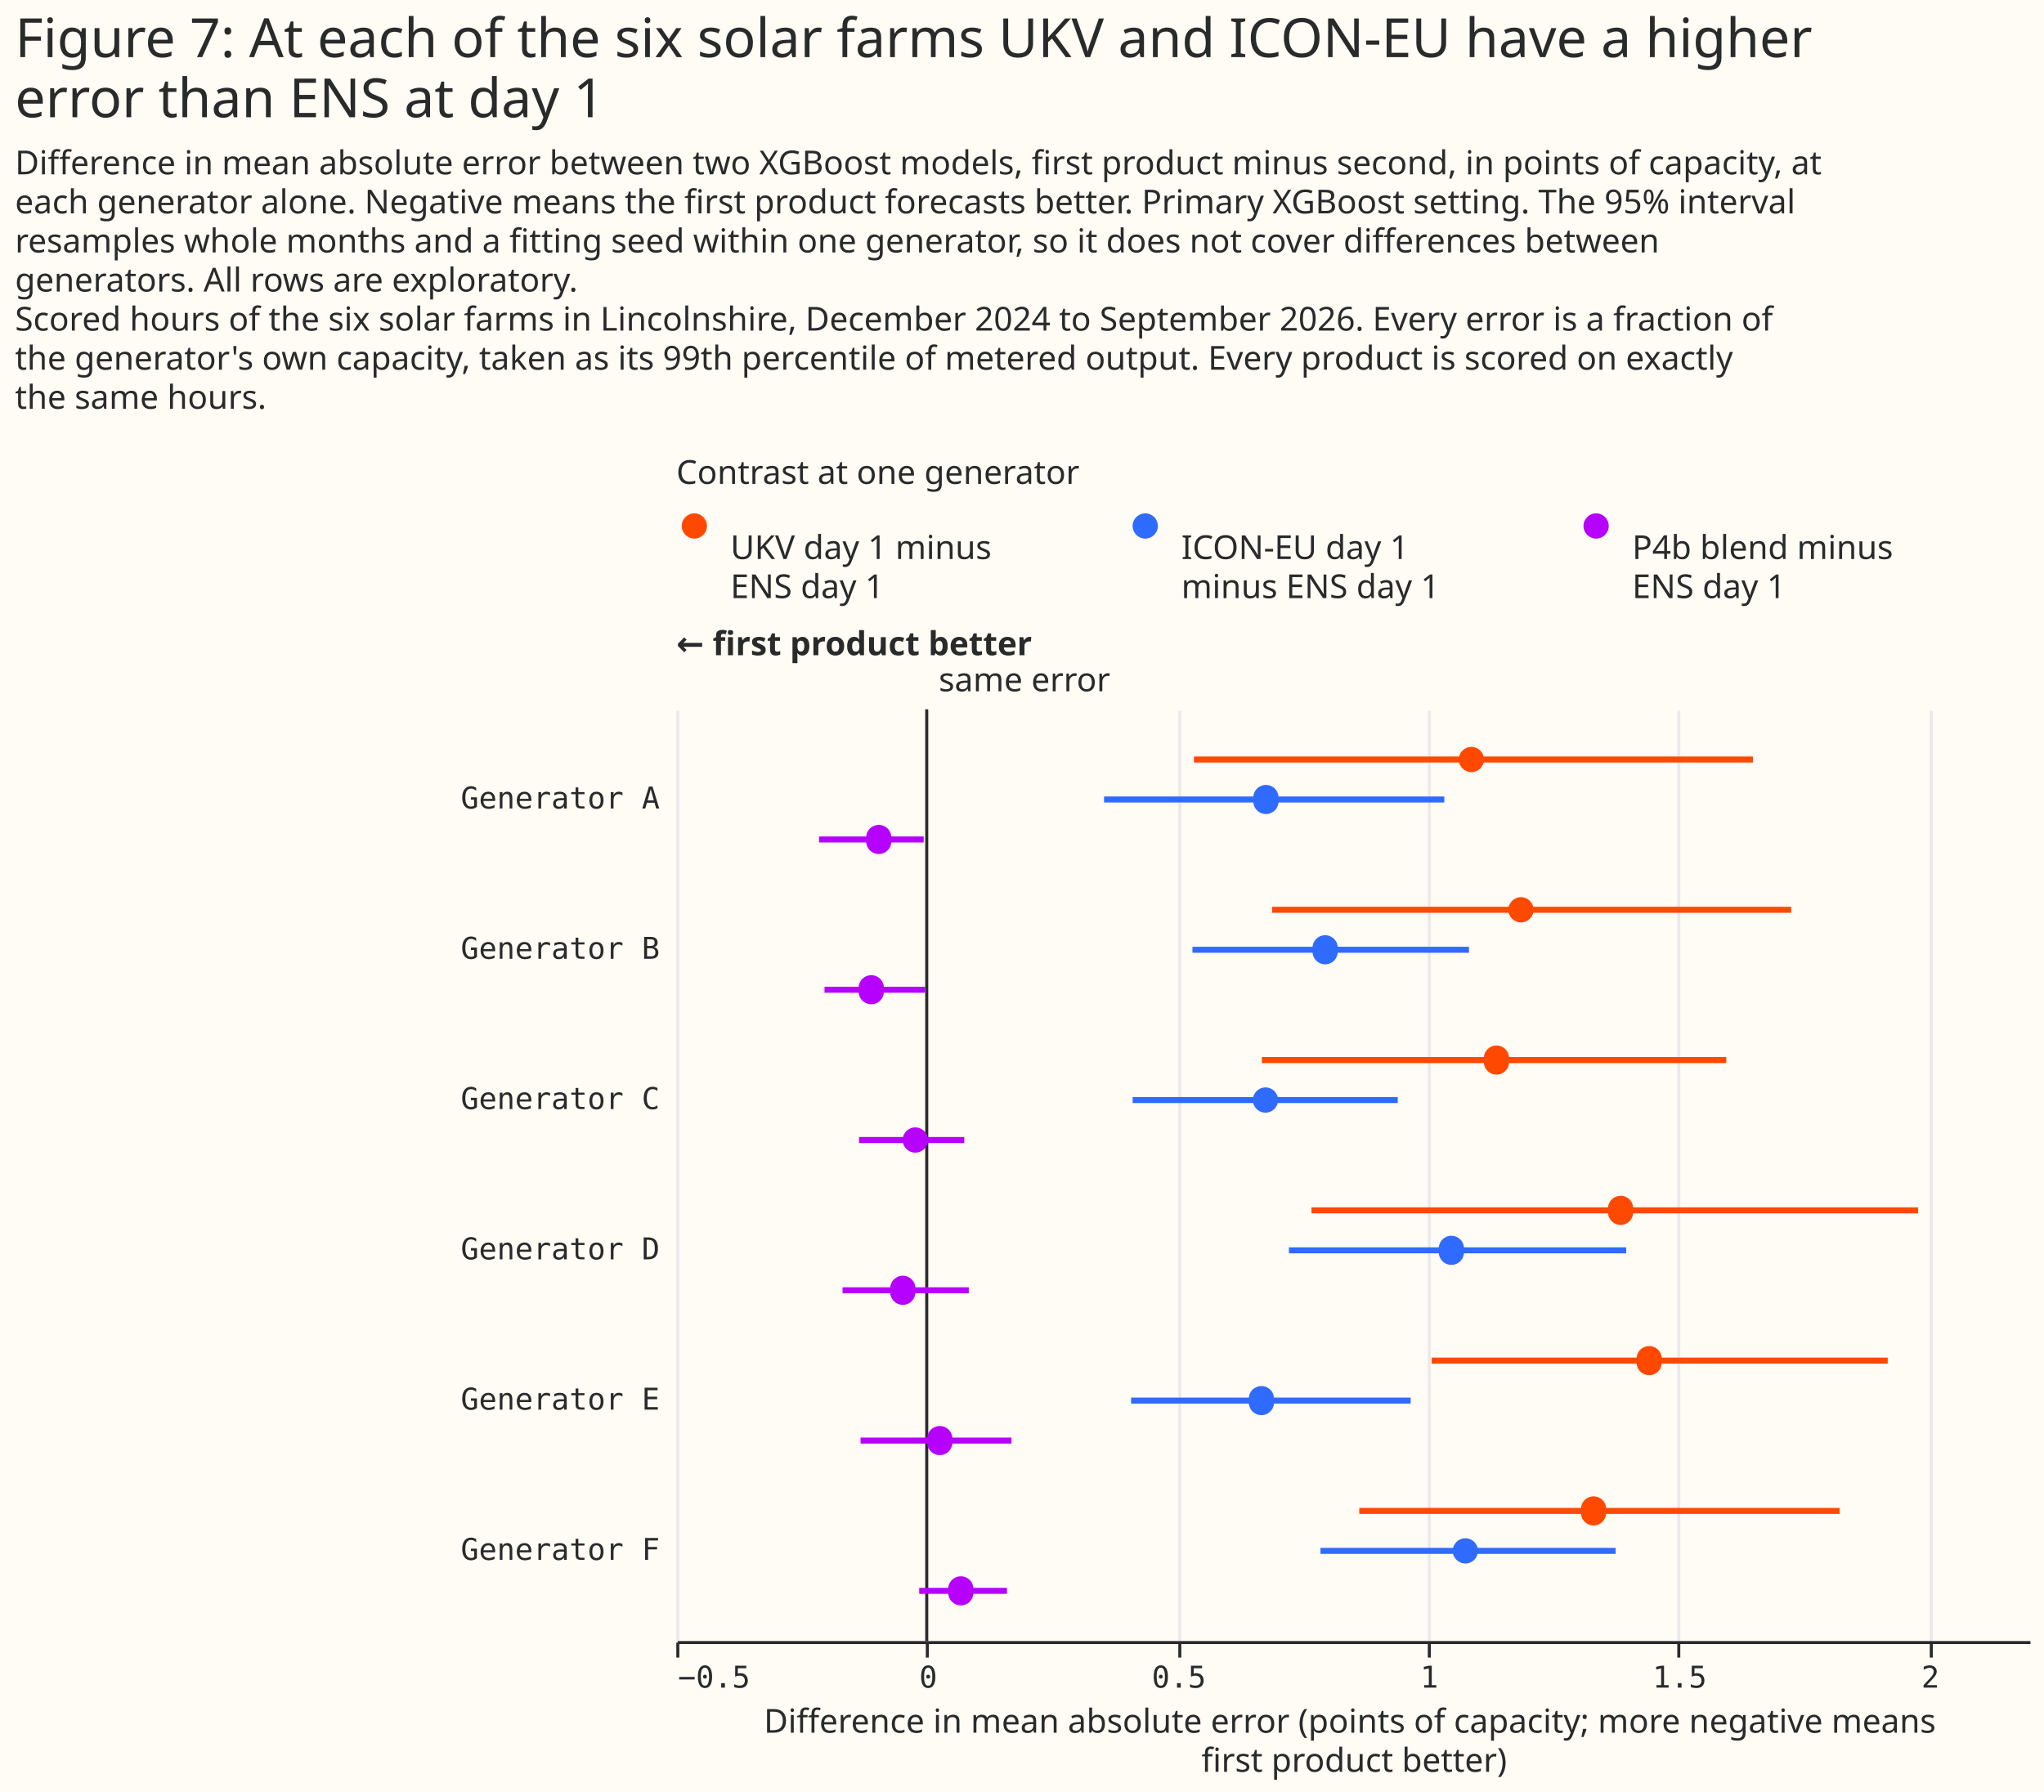
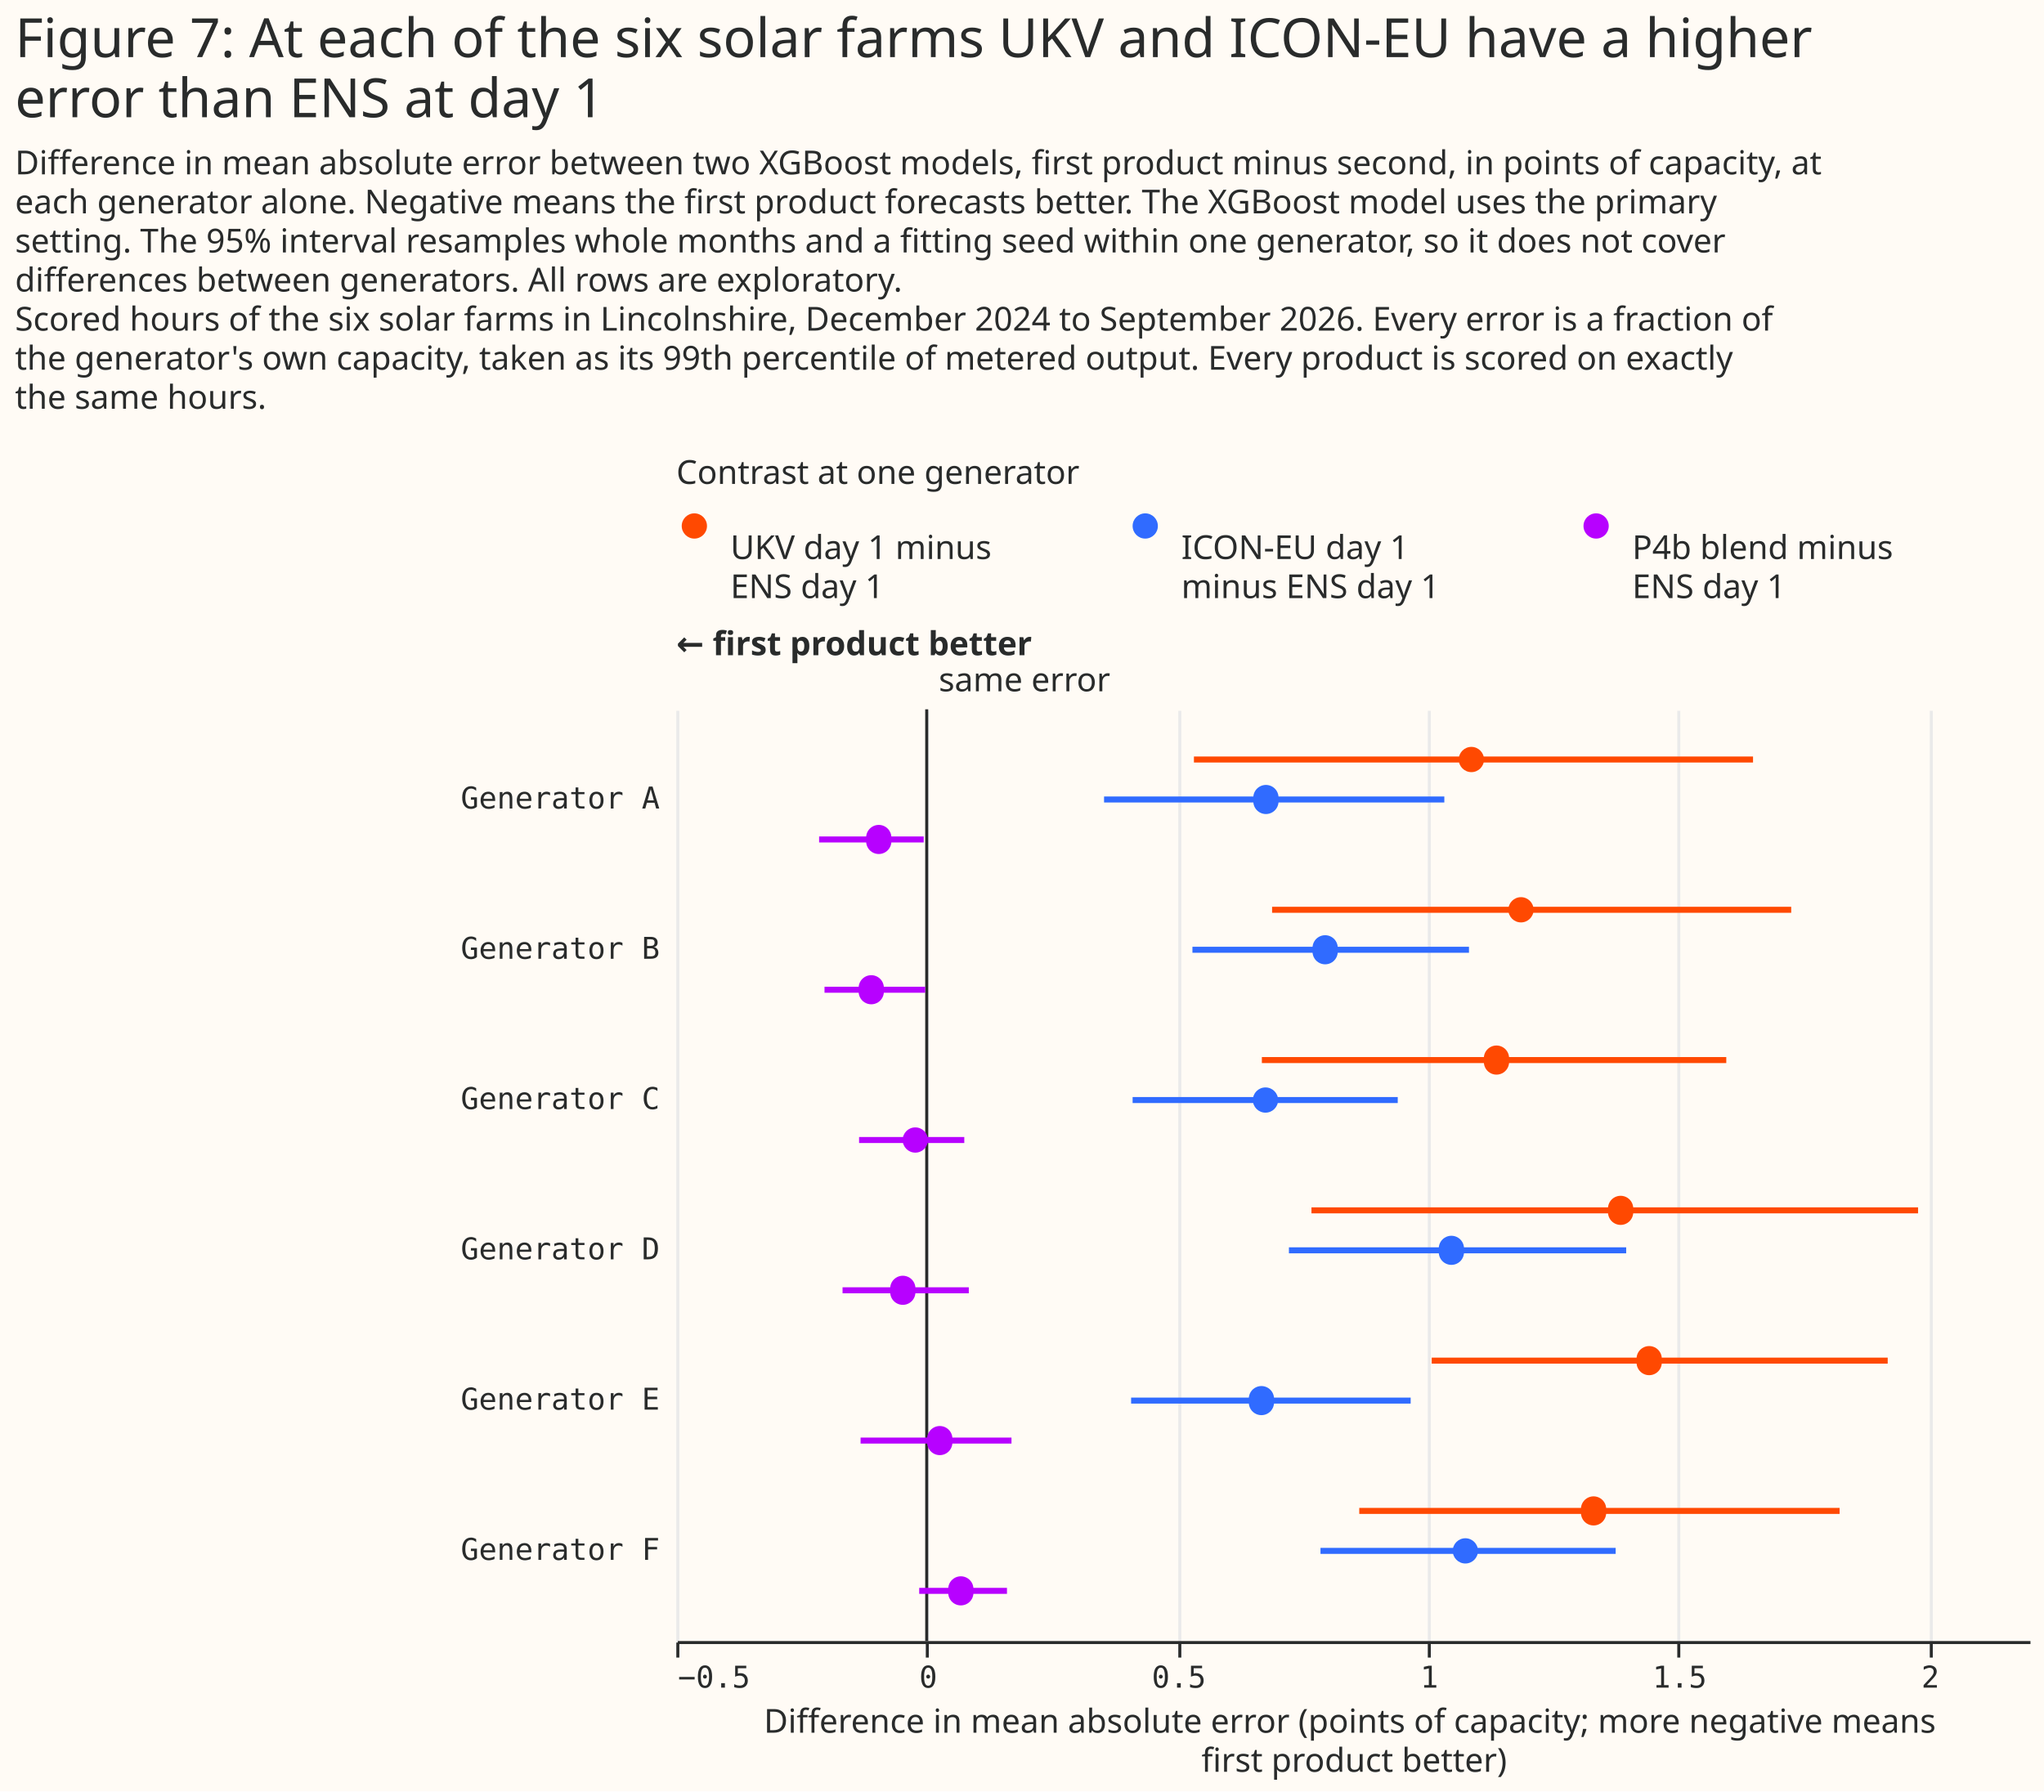
<svg xmlns="http://www.w3.org/2000/svg" width="680" height="596" class="marks" viewBox="0 0 680 596">
  <path fill="#fffbf5" d="M0 0h680v596H0z" />
  <g fill="none" stroke-miterlimit="10" aria-roledescription="group mark container" class="mark-group role-frame root">
    <path d="M225 167h450z" aria-hidden="true" class="background" />
    <g aria-roledescription="group mark container" class="mark-group role-scope concat_0_group">
      <g aria-roledescription="group mark container" class="mark-group role-scope concat_0_concat_0_group">
        <path fill="#fffbf5" d="M225 167h450v29H225Z" aria-hidden="true" class="background" />
        <g aria-roledescription="symbol mark container" class="mark-symbol role-mark concat_0_concat_0_layer_0_marks">
          <path fill="#ff4901" d="M235.2 175a4.2 4.2 0 1 1-8.4 0 4.2 4.2 0 1 1 8.4 0" aria-label="x: 6; colour: #FF4901; shape: circle" aria-roledescription="point" />
          <path fill="#306bff" d="M385.2 175a4.2 4.2 0 1 1-8.4 0 4.2 4.2 0 1 1 8.4 0" aria-label="x: 156; colour: #306BFF; shape: circle" aria-roledescription="point" />
          <path fill="#b701ff" d="M535.2 175a4.2 4.2 0 1 1-8.4 0 4.2 4.2 0 1 1 8.4 0" aria-label="x: 306; colour: #B701FF; shape: circle" aria-roledescription="point" />
        </g>
        <g fill="#292b2b" aria-roledescription="text mark container" class="mark-text role-mark concat_0_concat_0_layer_2_marks" font-family="Matter XH, DM Sans, sans-serif" font-size="11">
          <text aria-label="x: 6; label: UKV day 1 minus ENS day 1" aria-roledescription="text mark" transform="translate(243 186)">
            <tspan>UKV day 1 minus</tspan>
            <tspan x="0" dy="13">ENS day 1</tspan>
          </text>
          <text aria-label="x: 156; label: ICON-EU day 1 minus ENS day 1" aria-roledescription="text mark" transform="translate(393 186)">
            <tspan>ICON-EU day 1</tspan>
            <tspan x="0" dy="13">minus ENS day 1</tspan>
          </text>
          <text aria-label="x: 306; label: P4b blend minus ENS day 1" aria-roledescription="text mark" transform="translate(543 186)">
            <tspan>P4b blend minus</tspan>
            <tspan x="0" dy="13">ENS day 1</tspan>
          </text>
        </g>
        <g class="mark-group role-title">
          <text fill="#292b2b" aria-label="Title text 'Contrast at one generator'" aria-roledescription="title" class="mark-text role-title-text" font-family="Matter XH, DM Sans, sans-serif" font-size="11" pointer-events="none" transform="translate(225 161)">Contrast at one generator</text>
        </g>
      </g>
      <g aria-roledescription="group mark container" class="mark-group role-scope concat_0_concat_1_group">
        <path fill="#fffbf5" d="M225 236h450v310H225Z" aria-hidden="true" class="background" />
        <g aria-hidden="true" class="mark-group role-axis">
          <path stroke="#eaeaea" d="M225.5 546.5v-310m83 310v-310m84 310v-310m83 310v-310m83 310v-310m84 310v-310" class="mark-rule role-axis-grid" pointer-events="none" />
        </g>
        <g aria-label="X-axis titled 'Difference in mean absolute error (points of capacity; more negative means first product better)' for a linear scale with values from −0.5 to 2.2" aria-roledescription="axis" class="mark-group role-axis" pointer-events="none">
          <path stroke="#292b2b" d="M225.5 546.5v5m83-5v5m84-5v5m83-5v5m83-5v5m84-5v5" class="mark-rule role-axis-tick" />
          <g fill="#292b2b" class="mark-text role-axis-label" font-family="Matter Semi Mono, Roboto Mono, monospace" font-size="10">
            <text transform="translate(225.5 561.5)">−0.5</text>
            <text text-anchor="middle" transform="translate(308.8 561.5)">0</text>
            <text text-anchor="middle" transform="translate(392.2 561.5)">0.5</text>
            <text text-anchor="middle" transform="translate(475.5 561.5)">1</text>
            <text text-anchor="middle" transform="translate(558.8 561.5)">1.5</text>
            <text text-anchor="middle" transform="translate(642.2 561.5)">2</text>
          </g>
          <path stroke="#292b2b" d="M225.5 546.5h450" class="mark-rule role-axis-domain" />
          <text fill="#292b2b" class="mark-text role-axis-title" font-family="Matter XH, DM Sans, sans-serif" font-size="11" text-anchor="middle" transform="translate(450.5 576.5)">
            <tspan>Difference in mean absolute error (points of capacity; more negative means</tspan>
            <tspan x="0" dy="13">first product better)</tspan>
          </text>
        </g>
        <g aria-label="Y-axis for a discrete scale with 6 values: Generator A, Generator B, Generator C, Generator D, Generator E, Generator F" aria-roledescription="axis" class="mark-group role-axis">
          <g fill="#292b2b" class="mark-text role-axis-label" font-family="Matter Semi Mono, Roboto Mono, monospace" font-size="10" pointer-events="none" text-anchor="end">
            <text transform="translate(219.5 269)">Generator A</text>
            <text transform="translate(219.5 319)">Generator B</text>
            <text transform="translate(219.5 369)">Generator C</text>
            <text transform="translate(219.5 419)">Generator D</text>
            <text transform="translate(219.5 469)">Generator E</text>
            <text transform="translate(219.5 519)">Generator F</text>
          </g>
        </g>
        <g aria-roledescription="rule mark container" class="mark-rule role-mark concat_0_concat_1_layer_0_marks">
          <path stroke="#292b2b" d="M308.3 236v310" aria-label="x: 0" aria-roledescription="rule mark" />
        </g>
        <g aria-roledescription="text mark container" class="mark-text role-mark concat_0_concat_1_layer_1_marks">
          <text fill="#292b2b" aria-label="x: 0" aria-roledescription="text mark" font-family="Matter XH, DM Sans, sans-serif" font-size="11" transform="translate(312.3 230)">same error</text>
        </g>
        <g aria-roledescription="text mark container" class="mark-text role-mark concat_0_concat_1_layer_2_marks">
          <text fill="#292b2b" aria-label="x: −0.5" aria-roledescription="text mark" font-family="Matter XH, DM Sans, sans-serif" font-size="11" font-weight="bold" transform="translate(225 218)">← first product better</text>
        </g>
        <g stroke-width="2" aria-hidden="true" class="mark-rule role-mark concat_0_concat_1_layer_3_marks" clip-path="url(#a)" transform="translate(225 236)">
          <path stroke="#ff4901" d="M172.2 16.7h186" />
          <path stroke="#306bff" d="M142.3 30h113.2" />
          <path stroke="#b701ff" d="M47.5 43.3h34.8" />
          <path stroke="#ff4901" d="M198.2 66.7h172.7" />
          <path stroke="#306bff" d="M171.7 80h92" />
          <path stroke="#b701ff" d="M49.3 93.3h33.5" />
          <path stroke="#ff4901" d="M194.8 116.7h154.5" />
          <path stroke="#306bff" d="M151.8 130H240" />
          <path stroke="#b701ff" d="M60.8 143.3h35" />
          <path stroke="#ff4901" d="M211.3 166.7h201.8" />
          <path stroke="#306bff" d="M203.8 180H316" />
          <path stroke="#b701ff" d="M55.3 193.3h42" />
          <path stroke="#ff4901" d="M251.3 216.7H403" />
          <path stroke="#306bff" d="M151.3 230h93" />
          <path stroke="#b701ff" d="M61.3 243.3h50.2" />
          <path stroke="#ff4901" d="M227.2 266.7H387" />
          <path stroke="#306bff" d="M214.3 280h98.2" />
          <path stroke="#b701ff" d="M80.8 293.3H110" />
        </g>
        <g aria-hidden="true" class="mark-symbol role-mark concat_0_concat_1_layer_4_marks" clip-path="url(#b)" transform="translate(225 236)">
          <path fill="#ff4901" d="M268.7 16.7a4.2 4.2 0 1 1-8.4 0 4.2 4.2 0 1 1 8.4 0" />
          <path fill="#306bff" d="M200.3 30a4.2 4.2 0 1 1-8.3 0 4.2 4.2 0 1 1 8.3 0" />
          <path fill="#b701ff" d="M71.5 43.3a4.2 4.2 0 1 1-8.3 0 4.2 4.2 0 1 1 8.3 0" />
          <path fill="#ff4901" d="M285.2 66.7a4.2 4.2 0 1 1-8.4 0 4.2 4.2 0 1 1 8.4 0" />
          <path fill="#306bff" d="M220 80a4.2 4.2 0 1 1-8.3 0 4.2 4.2 0 1 1 8.3 0" />
          <path fill="#b701ff" d="M69 93.3a4.2 4.2 0 1 1-8.3 0 4.2 4.2 0 1 1 8.3 0" />
          <path fill="#ff4901" d="M277 116.7a4.2 4.2 0 1 1-8.3 0 4.2 4.2 0 1 1 8.3 0" />
          <path fill="#306bff" d="M200.2 130a4.2 4.2 0 1 1-8.4 0 4.2 4.2 0 1 1 8.4 0" />
          <path fill="#b701ff" d="M83.7 143.3a4.2 4.2 0 1 1-8.4 0 4.2 4.2 0 1 1 8.4 0" />
          <path fill="#ff4901" d="M318.3 166.7a4.2 4.2 0 1 1-8.3 0 4.2 4.2 0 1 1 8.3 0" />
          <path fill="#306bff" d="M262 180a4.2 4.2 0 1 1-8.3 0 4.2 4.2 0 1 1 8.3 0" />
          <path fill="#b701ff" d="M79.5 193.3a4.2 4.2 0 1 1-8.3 0 4.2 4.2 0 1 1 8.3 0" />
          <path fill="#ff4901" d="M327.8 216.7a4.2 4.2 0 1 1-8.3 0 4.2 4.2 0 1 1 8.3 0" />
          <path fill="#306bff" d="M198.8 230a4.2 4.2 0 1 1-8.3 0 4.2 4.2 0 1 1 8.3 0" />
          <path fill="#b701ff" d="M91.8 243.3a4.2 4.2 0 1 1-8.3 0 4.2 4.2 0 1 1 8.3 0" />
          <path fill="#ff4901" d="M309.3 266.7a4.2 4.2 0 1 1-8.3 0 4.2 4.2 0 1 1 8.3 0" />
          <path fill="#306bff" d="M266.7 280a4.2 4.2 0 1 1-8.4 0 4.2 4.2 0 1 1 8.4 0" />
          <path fill="#b701ff" d="M98.8 293.3a4.2 4.2 0 1 1-8.3 0 4.2 4.2 0 1 1 8.3 0" />
        </g>
      </g>
    </g>
    <g fill="#292b2b" class="mark-group role-title" font-family="Matter XH, DM Sans, sans-serif" pointer-events="none">
      <text aria-label="Title text 'Figure 7: At each of the six solar farms UKV and ICON-EU have a higher error than ENS at day 1'" aria-roledescription="title" class="mark-text role-title-text" font-size="18" transform="translate(5 19)">
        <tspan>Figure 7: At each of the six solar farms UKV and ICON-EU have a higher</tspan>
        <tspan x="0" dy="20">error than ENS at day 1</tspan>
      </text>
-       <text aria-label="Subtitle text 'Difference in mean absolute error between two XGBoost models, first product minus second, in points of capacity, at each generator alone. Negative means the first product forecasts better. Primary XGBoost setting. The 95% interval resamples whole months and a fitting seed within one generator, so it does not cover differences between generators. All rows are exploratory. Scored hours of the six solar farms in Lincolnshire, December 2024 to September 2026. Every error is a fraction of the generator's own capacity, taken as its 99th percentile of metered output. Every product is scored on exactly the same hours.'" aria-roledescription="subtitle" class="mark-text role-title-subtitle" font-size="11" transform="translate(5 58)">
+       <text aria-label="Subtitle text 'Difference in mean absolute error between two XGBoost models, first product minus second, in points of capacity, at each generator alone. Negative means the first product forecasts better. The XGBoost model uses the primary setting. The 95% interval resamples whole months and a fitting seed within one generator, so it does not cover differences between generators. All rows are exploratory. Scored hours of the six solar farms in Lincolnshire, December 2024 to September 2026. Every error is a fraction of the generator's own capacity, taken as its 99th percentile of metered output. Every product is scored on exactly the same hours.'" aria-roledescription="subtitle" class="mark-text role-title-subtitle" font-size="11" transform="translate(5 58)">
        <tspan>Difference in mean absolute error between two XGBoost models, first product minus second, in points of capacity, at</tspan>
-         <tspan x="0" dy="13">each generator alone. Negative means the first product forecasts better. Primary XGBoost setting. The 95% interval</tspan>
-         <tspan x="0" dy="13">resamples whole months and a fitting seed within one generator, so it does not cover differences between</tspan>
-         <tspan x="0" dy="13">generators. All rows are exploratory.</tspan>
+         <tspan x="0" dy="13">each generator alone. Negative means the first product forecasts better. The XGBoost model uses the primary</tspan>
+         <tspan x="0" dy="13">setting. The 95% interval resamples whole months and a fitting seed within one generator, so it does not cover</tspan>
+         <tspan x="0" dy="13">differences between generators. All rows are exploratory.</tspan>
        <tspan x="0" dy="13">Scored hours of the six solar farms in Lincolnshire, December 2024 to September 2026. Every error is a fraction of</tspan>
        <tspan x="0" dy="13">the generator's own capacity, taken as its 99th percentile of metered output. Every product is scored on exactly</tspan>
        <tspan x="0" dy="13">the same hours.</tspan>
      </text>
    </g>
  </g>
  <defs>
    <clipPath id="a">
      <path d="M0 0h450v310H0z" />
    </clipPath>
    <clipPath id="b">
      <path d="M0 0h450v310H0z" />
    </clipPath>
  </defs>
</svg>
